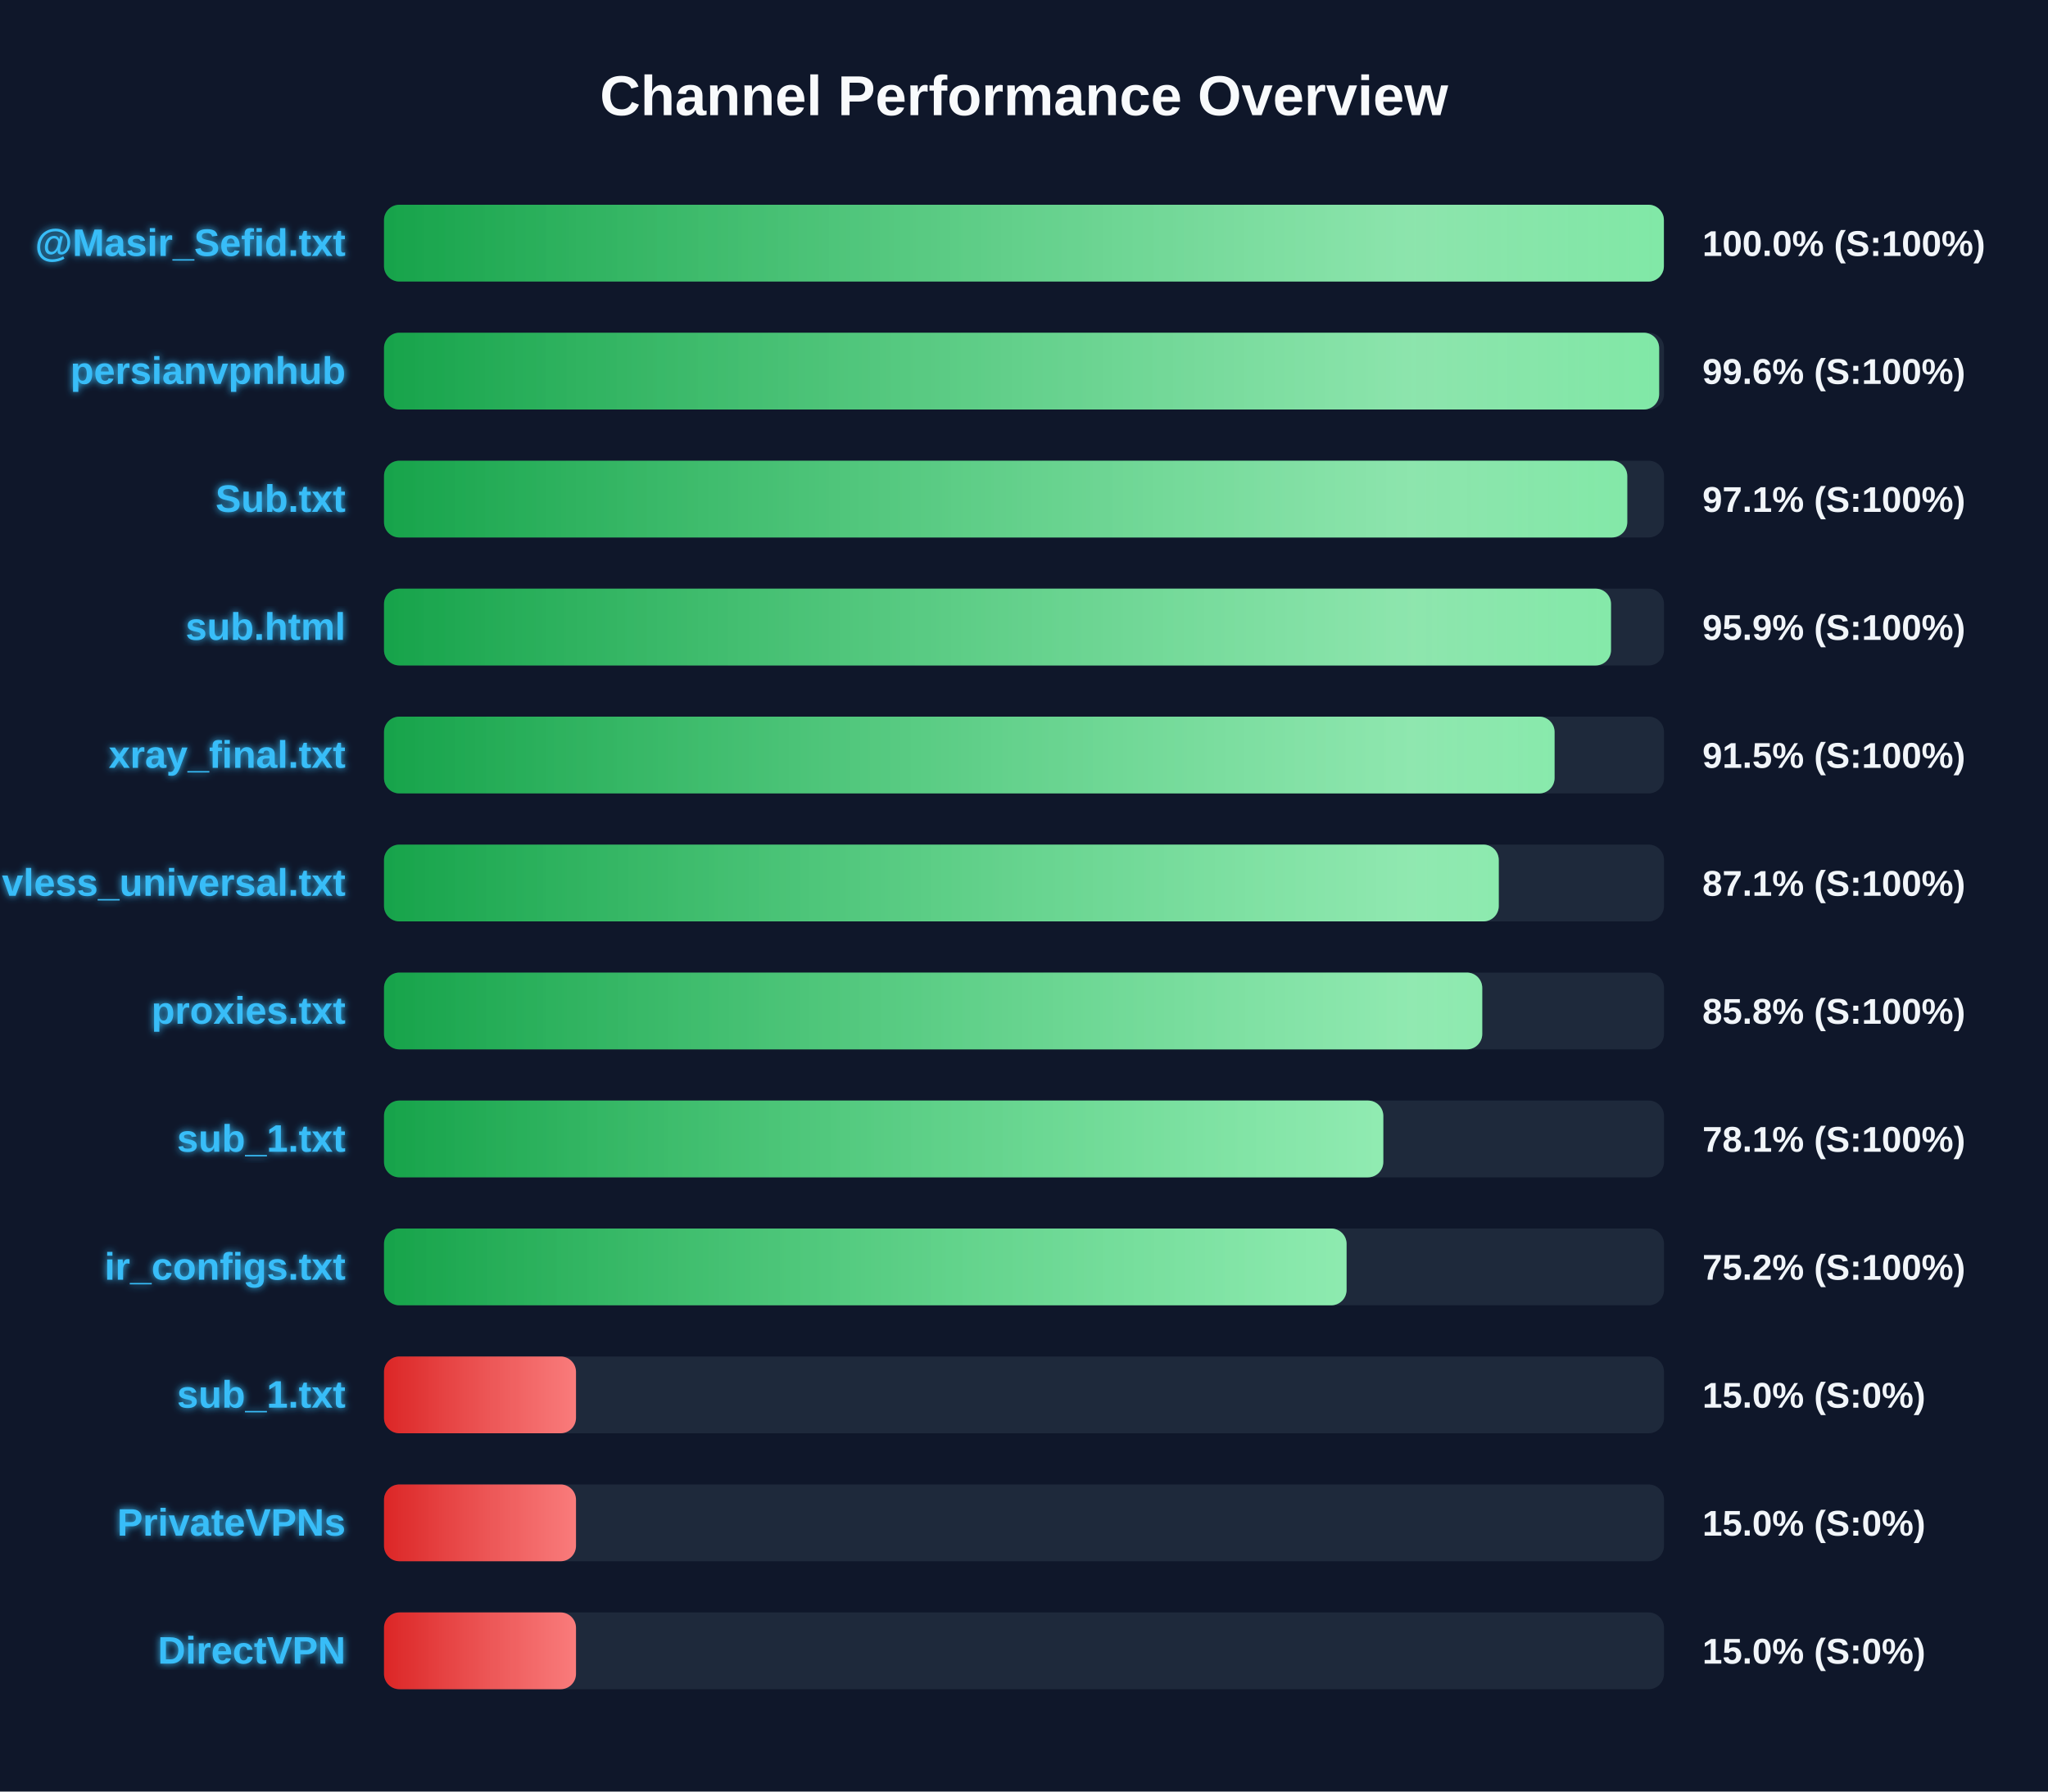
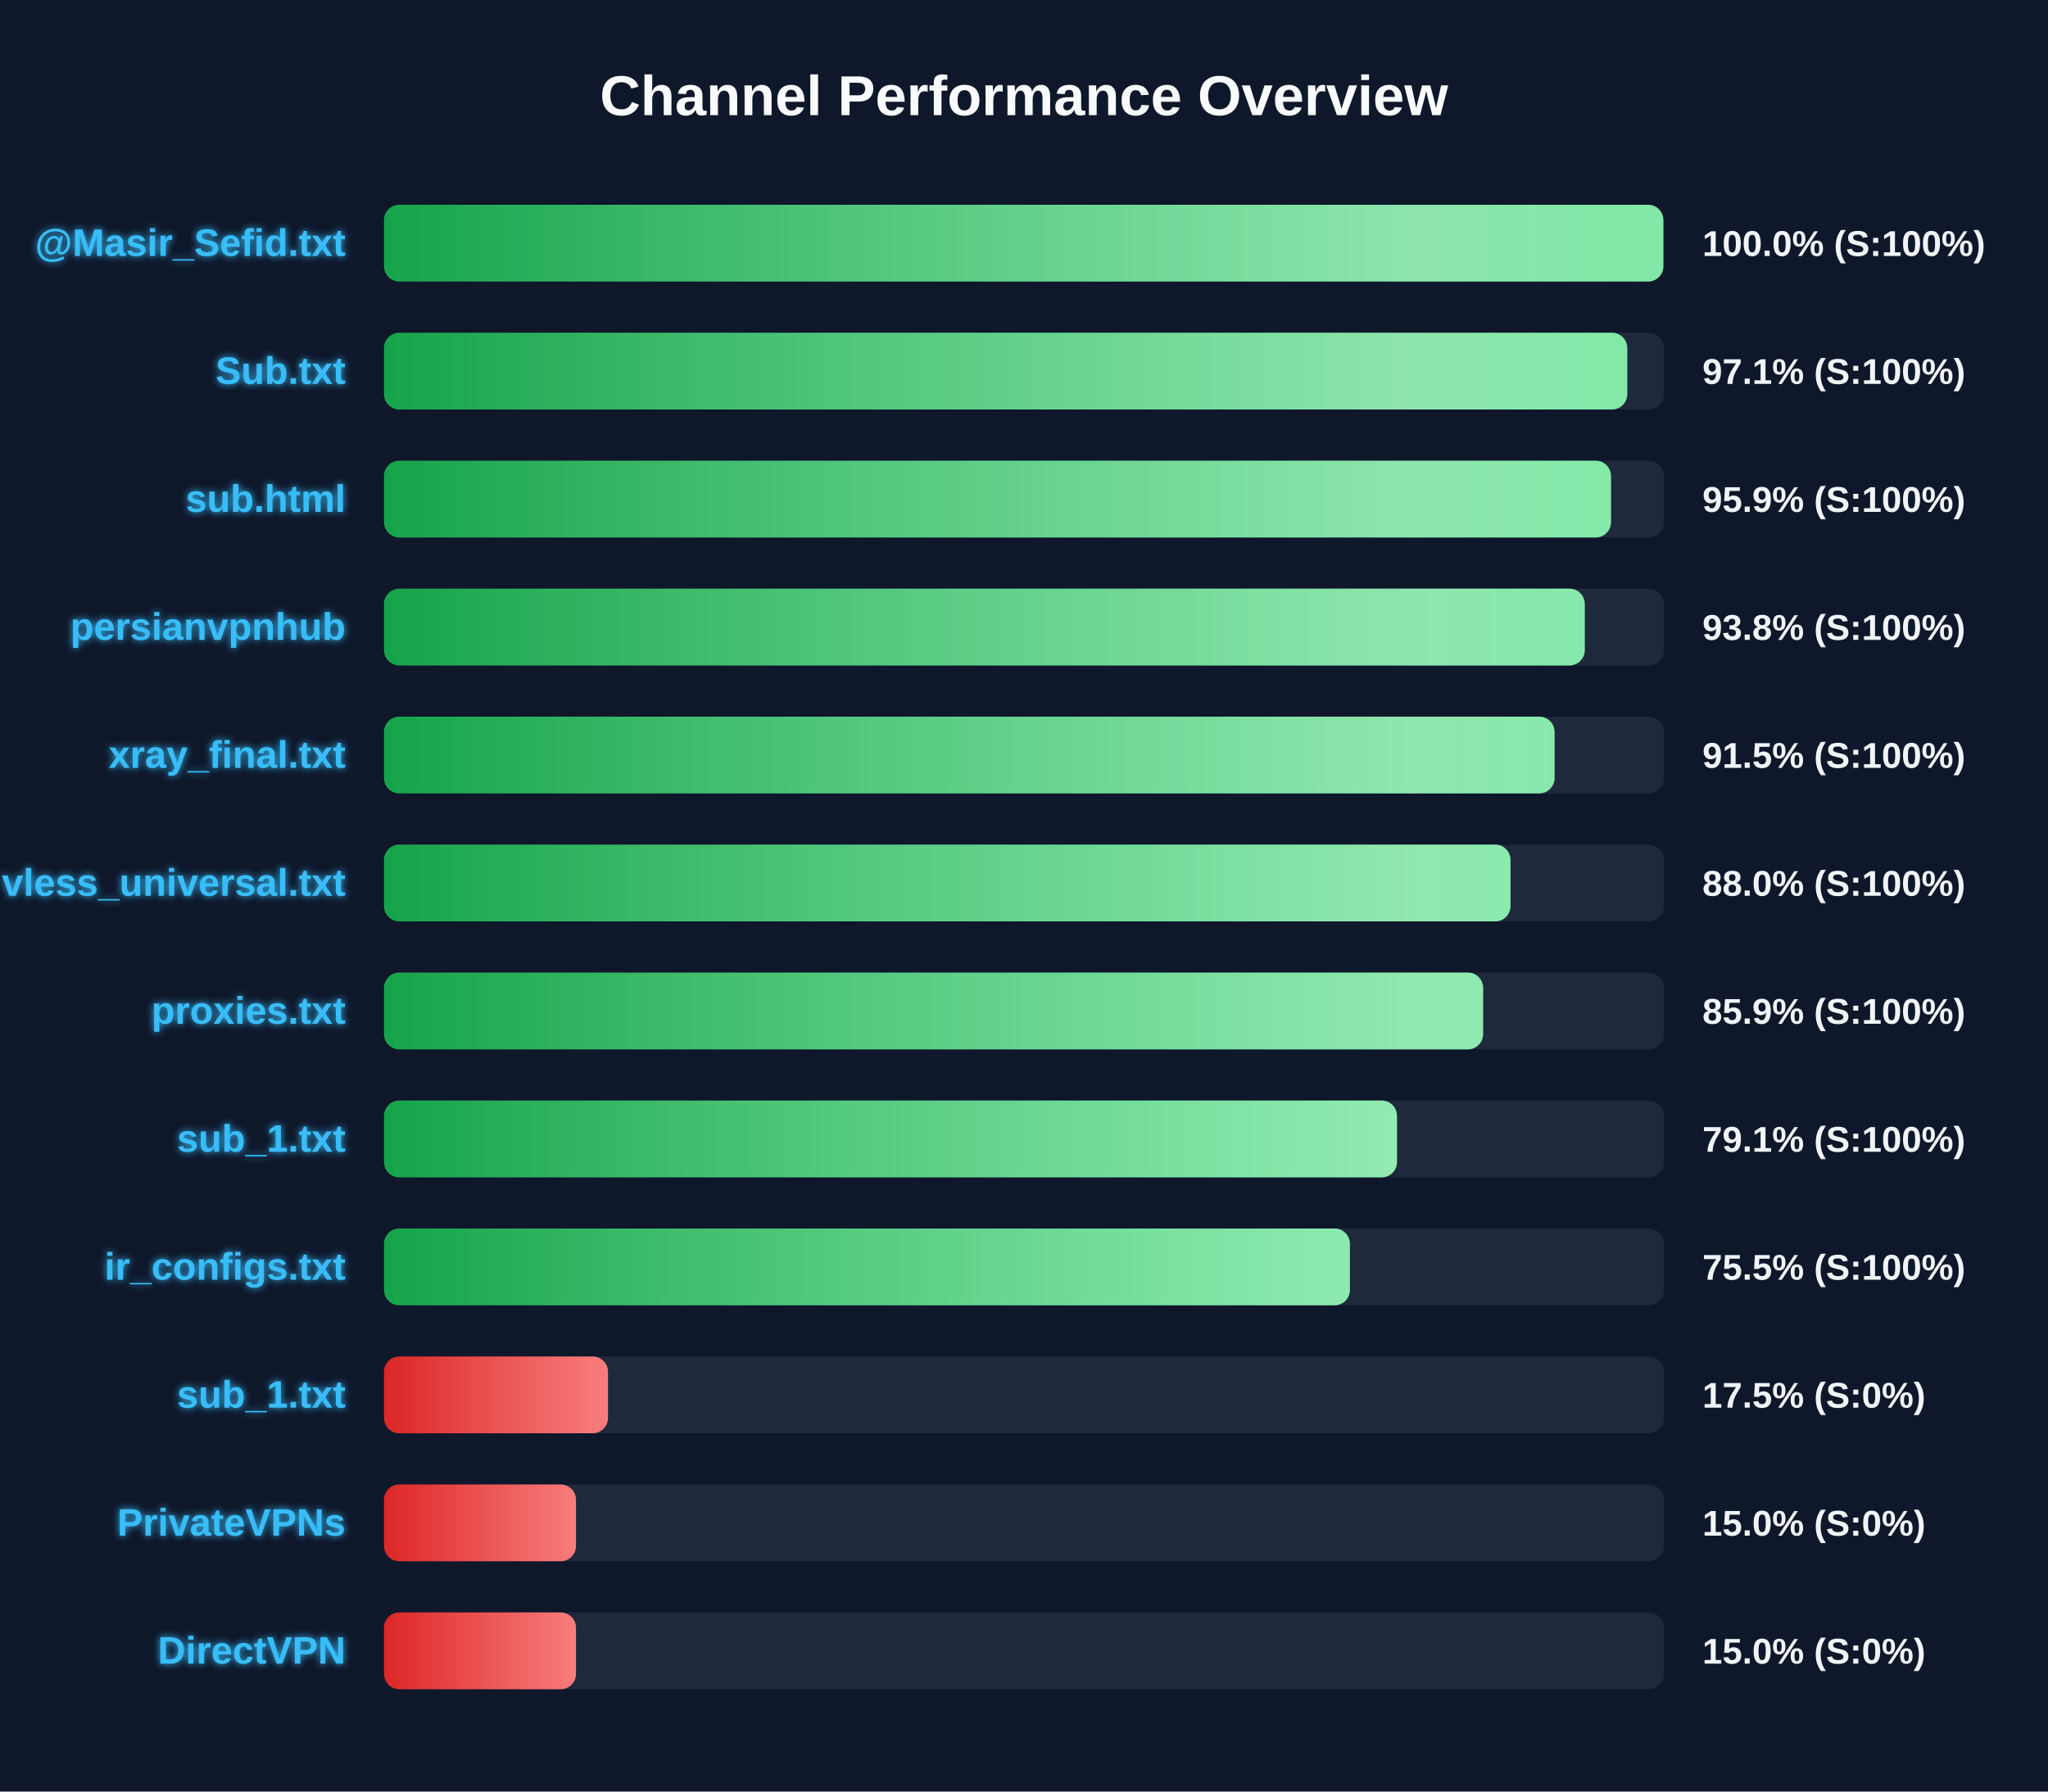
<svg xmlns="http://www.w3.org/2000/svg" width="800" height="700" version="1.1">
  <defs>
    <linearGradient id="grad-green" x1="0%" y1="0%" x2="100%" y2="0%">
      <stop offset="0%" stop-color="#16a34a" />
      <stop offset="100%" stop-color="#4ade80" />
    </linearGradient>
    <linearGradient id="grad-yellow" x1="0%" y1="0%" x2="100%" y2="0%">
      <stop offset="0%" stop-color="#ca8a04" />
      <stop offset="100%" stop-color="#fde047" />
    </linearGradient>
    <linearGradient id="grad-red" x1="0%" y1="0%" x2="100%" y2="0%">
      <stop offset="0%" stop-color="#dc2626" />
      <stop offset="100%" stop-color="#f87171" />
    </linearGradient>
    <linearGradient id="shimmer" x1="0%" y1="0%" x2="100%" y2="0%">
      <stop offset="0%" stop-color="rgba(255,255,255,0)" />
      <stop offset="50%" stop-color="rgba(255,255,255,0.4)" />
      <stop offset="100%" stop-color="rgba(255,255,255,0)" />
    </linearGradient>
    <filter id="glow" x="-20%" y="-20%" width="140%" height="140%">
      <feGaussianBlur stdDeviation="1.5" result="blur" />
      <feComposite in="SourceGraphic" in2="blur" operator="over" />
    </filter>
  </defs>
  <style>
        .bg-rect { fill: #0f172a; }
        .title { font: bold 22px 'Segoe UI', Arial, sans-serif; fill: #f8fafc; }
        .row { font: bold 15px 'Segoe UI', Arial, sans-serif; fill: #38bdf8; filter: url(#glow); }
        .score { font: bold 14px 'Segoe UI', Arial, sans-serif; fill: #f1f5f9; }
        @keyframes shimmer-anim {
            0% { transform: translateX(-100%); }
            100% { transform: translateX(200%); }
        }
        .shimmer-rect {
            animation: shimmer-anim 2.5s infinite linear;
        }
    </style>
  <rect width="100%" height="100%" class="bg-rect" />
  <text x="400" y="45" text-anchor="middle" class="title">Channel Performance Overview</text>
  <rect x="150" y="80" width="500" height="30" fill="#1e293b" rx="6" />
  <clipPath id="clip-0">
-     <rect x="150" y="80" width="499.95" height="30" rx="6" />
+     <rect x="150" y="80" width="499.75" height="30" rx="6" />
  </clipPath>
-   <rect x="150" y="80" width="499.95" height="30" fill="url(#grad-green)" rx="6" />
+   <rect x="150" y="80" width="499.75" height="30" fill="url(#grad-green)" rx="6" />
  <g clip-path="url(#clip-0)">
    <rect x="150" y="80" width="100%" height="30" fill="url(#shimmer)" class="shimmer-rect" />
  </g>
  <text x="135" y="100" text-anchor="end" class="row">@Masir_Sefid.txt</text>
  <text x="665" y="100" text-anchor="start" class="score">100.0% (S:100%)</text>
  <rect x="150" y="130" width="500" height="30" fill="#1e293b" rx="6" />
  <clipPath id="clip-1">
-     <rect x="150" y="130" width="498.1" height="30" rx="6" />
+     <rect x="150" y="130" width="485.65" height="30" rx="6" />
  </clipPath>
-   <rect x="150" y="130" width="498.1" height="30" fill="url(#grad-green)" rx="6" />
+   <rect x="150" y="130" width="485.65" height="30" fill="url(#grad-green)" rx="6" />
  <g clip-path="url(#clip-1)">
    <rect x="150" y="130" width="100%" height="30" fill="url(#shimmer)" class="shimmer-rect" />
  </g>
-   <text x="135" y="150" text-anchor="end" class="row">persianvpnhub</text>
-   <text x="665" y="150" text-anchor="start" class="score">99.6% (S:100%)</text>
+   <text x="135" y="150" text-anchor="end" class="row">Sub.txt</text>
+   <text x="665" y="150" text-anchor="start" class="score">97.1% (S:100%)</text>
  <rect x="150" y="180" width="500" height="30" fill="#1e293b" rx="6" />
  <clipPath id="clip-2">
-     <rect x="150" y="180" width="485.65" height="30" rx="6" />
+     <rect x="150" y="180" width="479.3" height="30" rx="6" />
  </clipPath>
-   <rect x="150" y="180" width="485.65" height="30" fill="url(#grad-green)" rx="6" />
+   <rect x="150" y="180" width="479.3" height="30" fill="url(#grad-green)" rx="6" />
  <g clip-path="url(#clip-2)">
    <rect x="150" y="180" width="100%" height="30" fill="url(#shimmer)" class="shimmer-rect" />
  </g>
-   <text x="135" y="200" text-anchor="end" class="row">Sub.txt</text>
-   <text x="665" y="200" text-anchor="start" class="score">97.1% (S:100%)</text>
+   <text x="135" y="200" text-anchor="end" class="row">sub.html</text>
+   <text x="665" y="200" text-anchor="start" class="score">95.9% (S:100%)</text>
  <rect x="150" y="230" width="500" height="30" fill="#1e293b" rx="6" />
  <clipPath id="clip-3">
-     <rect x="150" y="230" width="479.3" height="30" rx="6" />
+     <rect x="150" y="230" width="469.05" height="30" rx="6" />
  </clipPath>
-   <rect x="150" y="230" width="479.3" height="30" fill="url(#grad-green)" rx="6" />
+   <rect x="150" y="230" width="469.05" height="30" fill="url(#grad-green)" rx="6" />
  <g clip-path="url(#clip-3)">
    <rect x="150" y="230" width="100%" height="30" fill="url(#shimmer)" class="shimmer-rect" />
  </g>
-   <text x="135" y="250" text-anchor="end" class="row">sub.html</text>
-   <text x="665" y="250" text-anchor="start" class="score">95.9% (S:100%)</text>
+   <text x="135" y="250" text-anchor="end" class="row">persianvpnhub</text>
+   <text x="665" y="250" text-anchor="start" class="score">93.8% (S:100%)</text>
  <rect x="150" y="280" width="500" height="30" fill="#1e293b" rx="6" />
  <clipPath id="clip-4">
    <rect x="150" y="280" width="457.25" height="30" rx="6" />
  </clipPath>
  <rect x="150" y="280" width="457.25" height="30" fill="url(#grad-green)" rx="6" />
  <g clip-path="url(#clip-4)">
    <rect x="150" y="280" width="100%" height="30" fill="url(#shimmer)" class="shimmer-rect" />
  </g>
  <text x="135" y="300" text-anchor="end" class="row">xray_final.txt</text>
  <text x="665" y="300" text-anchor="start" class="score">91.5% (S:100%)</text>
  <rect x="150" y="330" width="500" height="30" fill="#1e293b" rx="6" />
  <clipPath id="clip-5">
-     <rect x="150" y="330" width="435.45" height="30" rx="6" />
+     <rect x="150" y="330" width="440.05" height="30" rx="6" />
  </clipPath>
-   <rect x="150" y="330" width="435.45" height="30" fill="url(#grad-green)" rx="6" />
+   <rect x="150" y="330" width="440.05" height="30" fill="url(#grad-green)" rx="6" />
  <g clip-path="url(#clip-5)">
    <rect x="150" y="330" width="100%" height="30" fill="url(#shimmer)" class="shimmer-rect" />
  </g>
  <text x="135" y="350" text-anchor="end" class="row">vless_universal.txt</text>
-   <text x="665" y="350" text-anchor="start" class="score">87.1% (S:100%)</text>
+   <text x="665" y="350" text-anchor="start" class="score">88.0% (S:100%)</text>
  <rect x="150" y="380" width="500" height="30" fill="#1e293b" rx="6" />
  <clipPath id="clip-6">
-     <rect x="150" y="380" width="429.0" height="30" rx="6" />
+     <rect x="150" y="380" width="429.35" height="30" rx="6" />
  </clipPath>
-   <rect x="150" y="380" width="429.0" height="30" fill="url(#grad-green)" rx="6" />
+   <rect x="150" y="380" width="429.35" height="30" fill="url(#grad-green)" rx="6" />
  <g clip-path="url(#clip-6)">
    <rect x="150" y="380" width="100%" height="30" fill="url(#shimmer)" class="shimmer-rect" />
  </g>
  <text x="135" y="400" text-anchor="end" class="row">proxies.txt</text>
-   <text x="665" y="400" text-anchor="start" class="score">85.8% (S:100%)</text>
+   <text x="665" y="400" text-anchor="start" class="score">85.9% (S:100%)</text>
  <rect x="150" y="430" width="500" height="30" fill="#1e293b" rx="6" />
  <clipPath id="clip-7">
-     <rect x="150" y="430" width="390.35" height="30" rx="6" />
+     <rect x="150" y="430" width="395.7" height="30" rx="6" />
  </clipPath>
-   <rect x="150" y="430" width="390.35" height="30" fill="url(#grad-green)" rx="6" />
+   <rect x="150" y="430" width="395.7" height="30" fill="url(#grad-green)" rx="6" />
  <g clip-path="url(#clip-7)">
    <rect x="150" y="430" width="100%" height="30" fill="url(#shimmer)" class="shimmer-rect" />
  </g>
  <text x="135" y="450" text-anchor="end" class="row">sub_1.txt</text>
-   <text x="665" y="450" text-anchor="start" class="score">78.1% (S:100%)</text>
+   <text x="665" y="450" text-anchor="start" class="score">79.1% (S:100%)</text>
  <rect x="150" y="480" width="500" height="30" fill="#1e293b" rx="6" />
  <clipPath id="clip-8">
-     <rect x="150" y="480" width="376.0" height="30" rx="6" />
+     <rect x="150" y="480" width="377.3" height="30" rx="6" />
  </clipPath>
-   <rect x="150" y="480" width="376.0" height="30" fill="url(#grad-green)" rx="6" />
+   <rect x="150" y="480" width="377.3" height="30" fill="url(#grad-green)" rx="6" />
  <g clip-path="url(#clip-8)">
    <rect x="150" y="480" width="100%" height="30" fill="url(#shimmer)" class="shimmer-rect" />
  </g>
  <text x="135" y="500" text-anchor="end" class="row">ir_configs.txt</text>
-   <text x="665" y="500" text-anchor="start" class="score">75.2% (S:100%)</text>
+   <text x="665" y="500" text-anchor="start" class="score">75.5% (S:100%)</text>
  <rect x="150" y="530" width="500" height="30" fill="#1e293b" rx="6" />
  <clipPath id="clip-9">
-     <rect x="150" y="530" width="75.0" height="30" rx="6" />
+     <rect x="150" y="530" width="87.5" height="30" rx="6" />
  </clipPath>
-   <rect x="150" y="530" width="75.0" height="30" fill="url(#grad-red)" rx="6" />
+   <rect x="150" y="530" width="87.5" height="30" fill="url(#grad-red)" rx="6" />
  <g clip-path="url(#clip-9)">
    <rect x="150" y="530" width="100%" height="30" fill="url(#shimmer)" class="shimmer-rect" />
  </g>
  <text x="135" y="550" text-anchor="end" class="row">sub_1.txt</text>
-   <text x="665" y="550" text-anchor="start" class="score">15.0% (S:0%)</text>
+   <text x="665" y="550" text-anchor="start" class="score">17.5% (S:0%)</text>
  <rect x="150" y="580" width="500" height="30" fill="#1e293b" rx="6" />
  <clipPath id="clip-10">
    <rect x="150" y="580" width="75.0" height="30" rx="6" />
  </clipPath>
  <rect x="150" y="580" width="75.0" height="30" fill="url(#grad-red)" rx="6" />
  <g clip-path="url(#clip-10)">
    <rect x="150" y="580" width="100%" height="30" fill="url(#shimmer)" class="shimmer-rect" />
  </g>
  <text x="135" y="600" text-anchor="end" class="row">PrivateVPNs</text>
  <text x="665" y="600" text-anchor="start" class="score">15.0% (S:0%)</text>
  <rect x="150" y="630" width="500" height="30" fill="#1e293b" rx="6" />
  <clipPath id="clip-11">
    <rect x="150" y="630" width="75.0" height="30" rx="6" />
  </clipPath>
  <rect x="150" y="630" width="75.0" height="30" fill="url(#grad-red)" rx="6" />
  <g clip-path="url(#clip-11)">
    <rect x="150" y="630" width="100%" height="30" fill="url(#shimmer)" class="shimmer-rect" />
  </g>
  <text x="135" y="650" text-anchor="end" class="row">DirectVPN</text>
  <text x="665" y="650" text-anchor="start" class="score">15.0% (S:0%)</text>
</svg>
